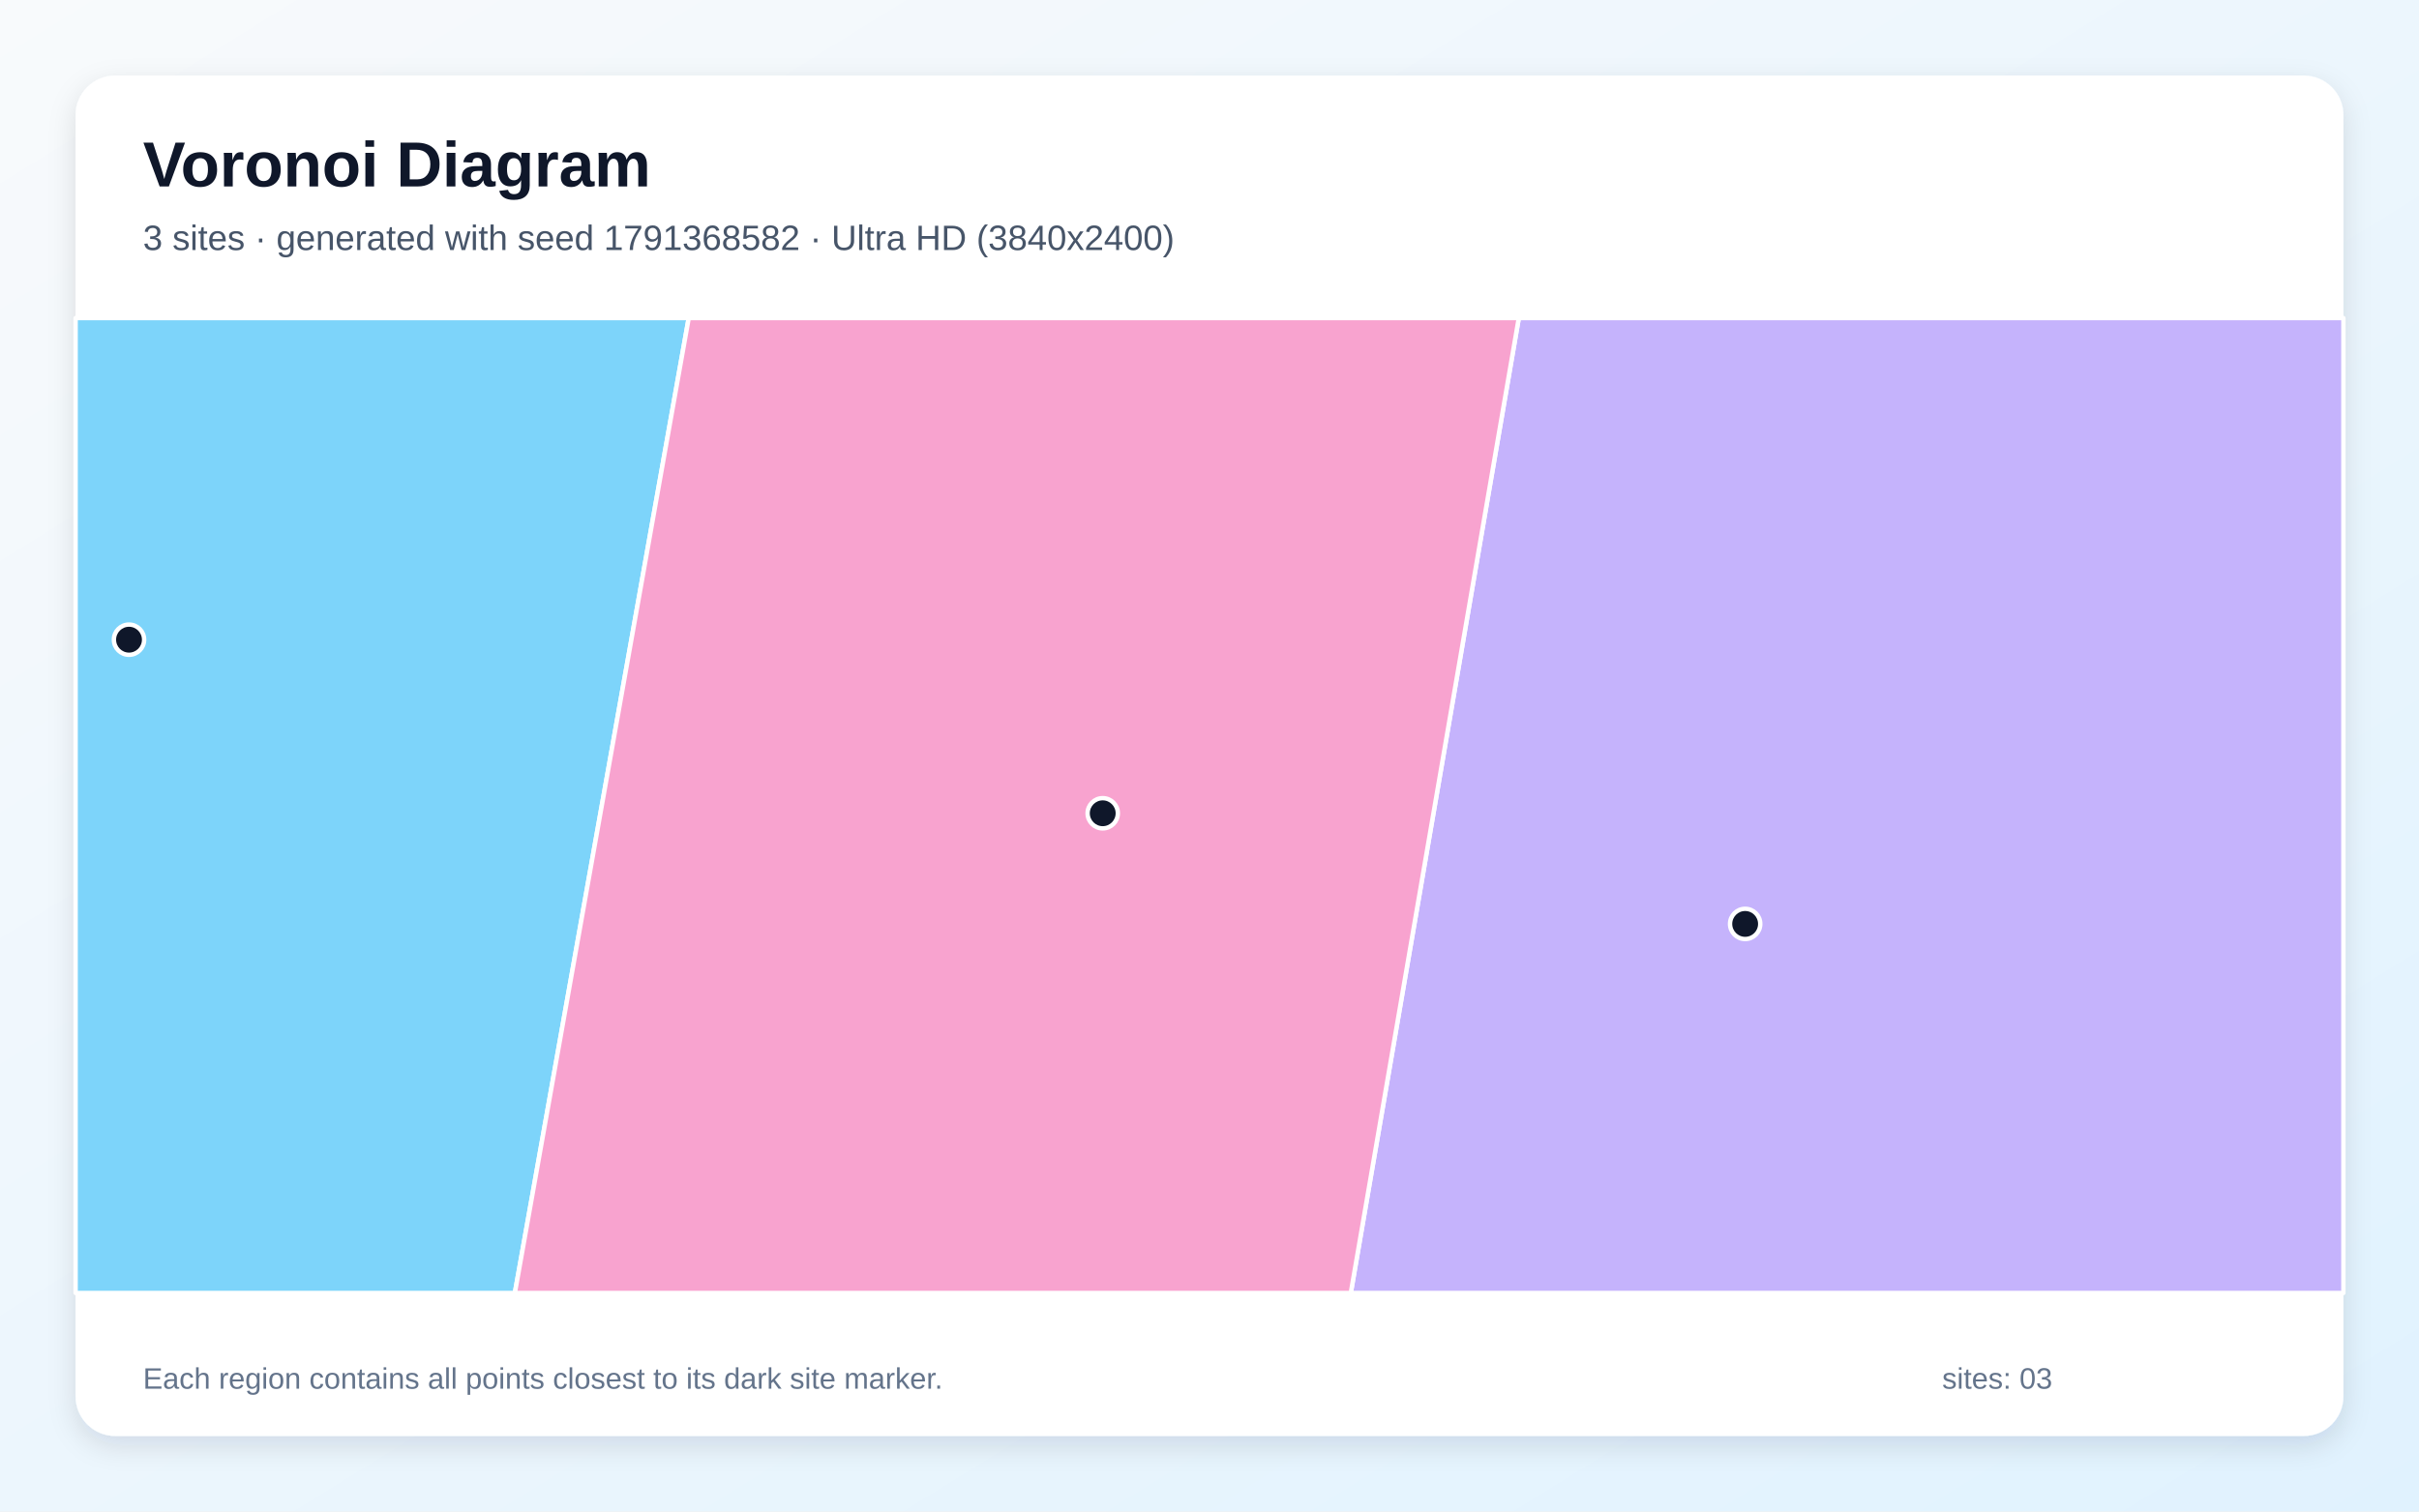
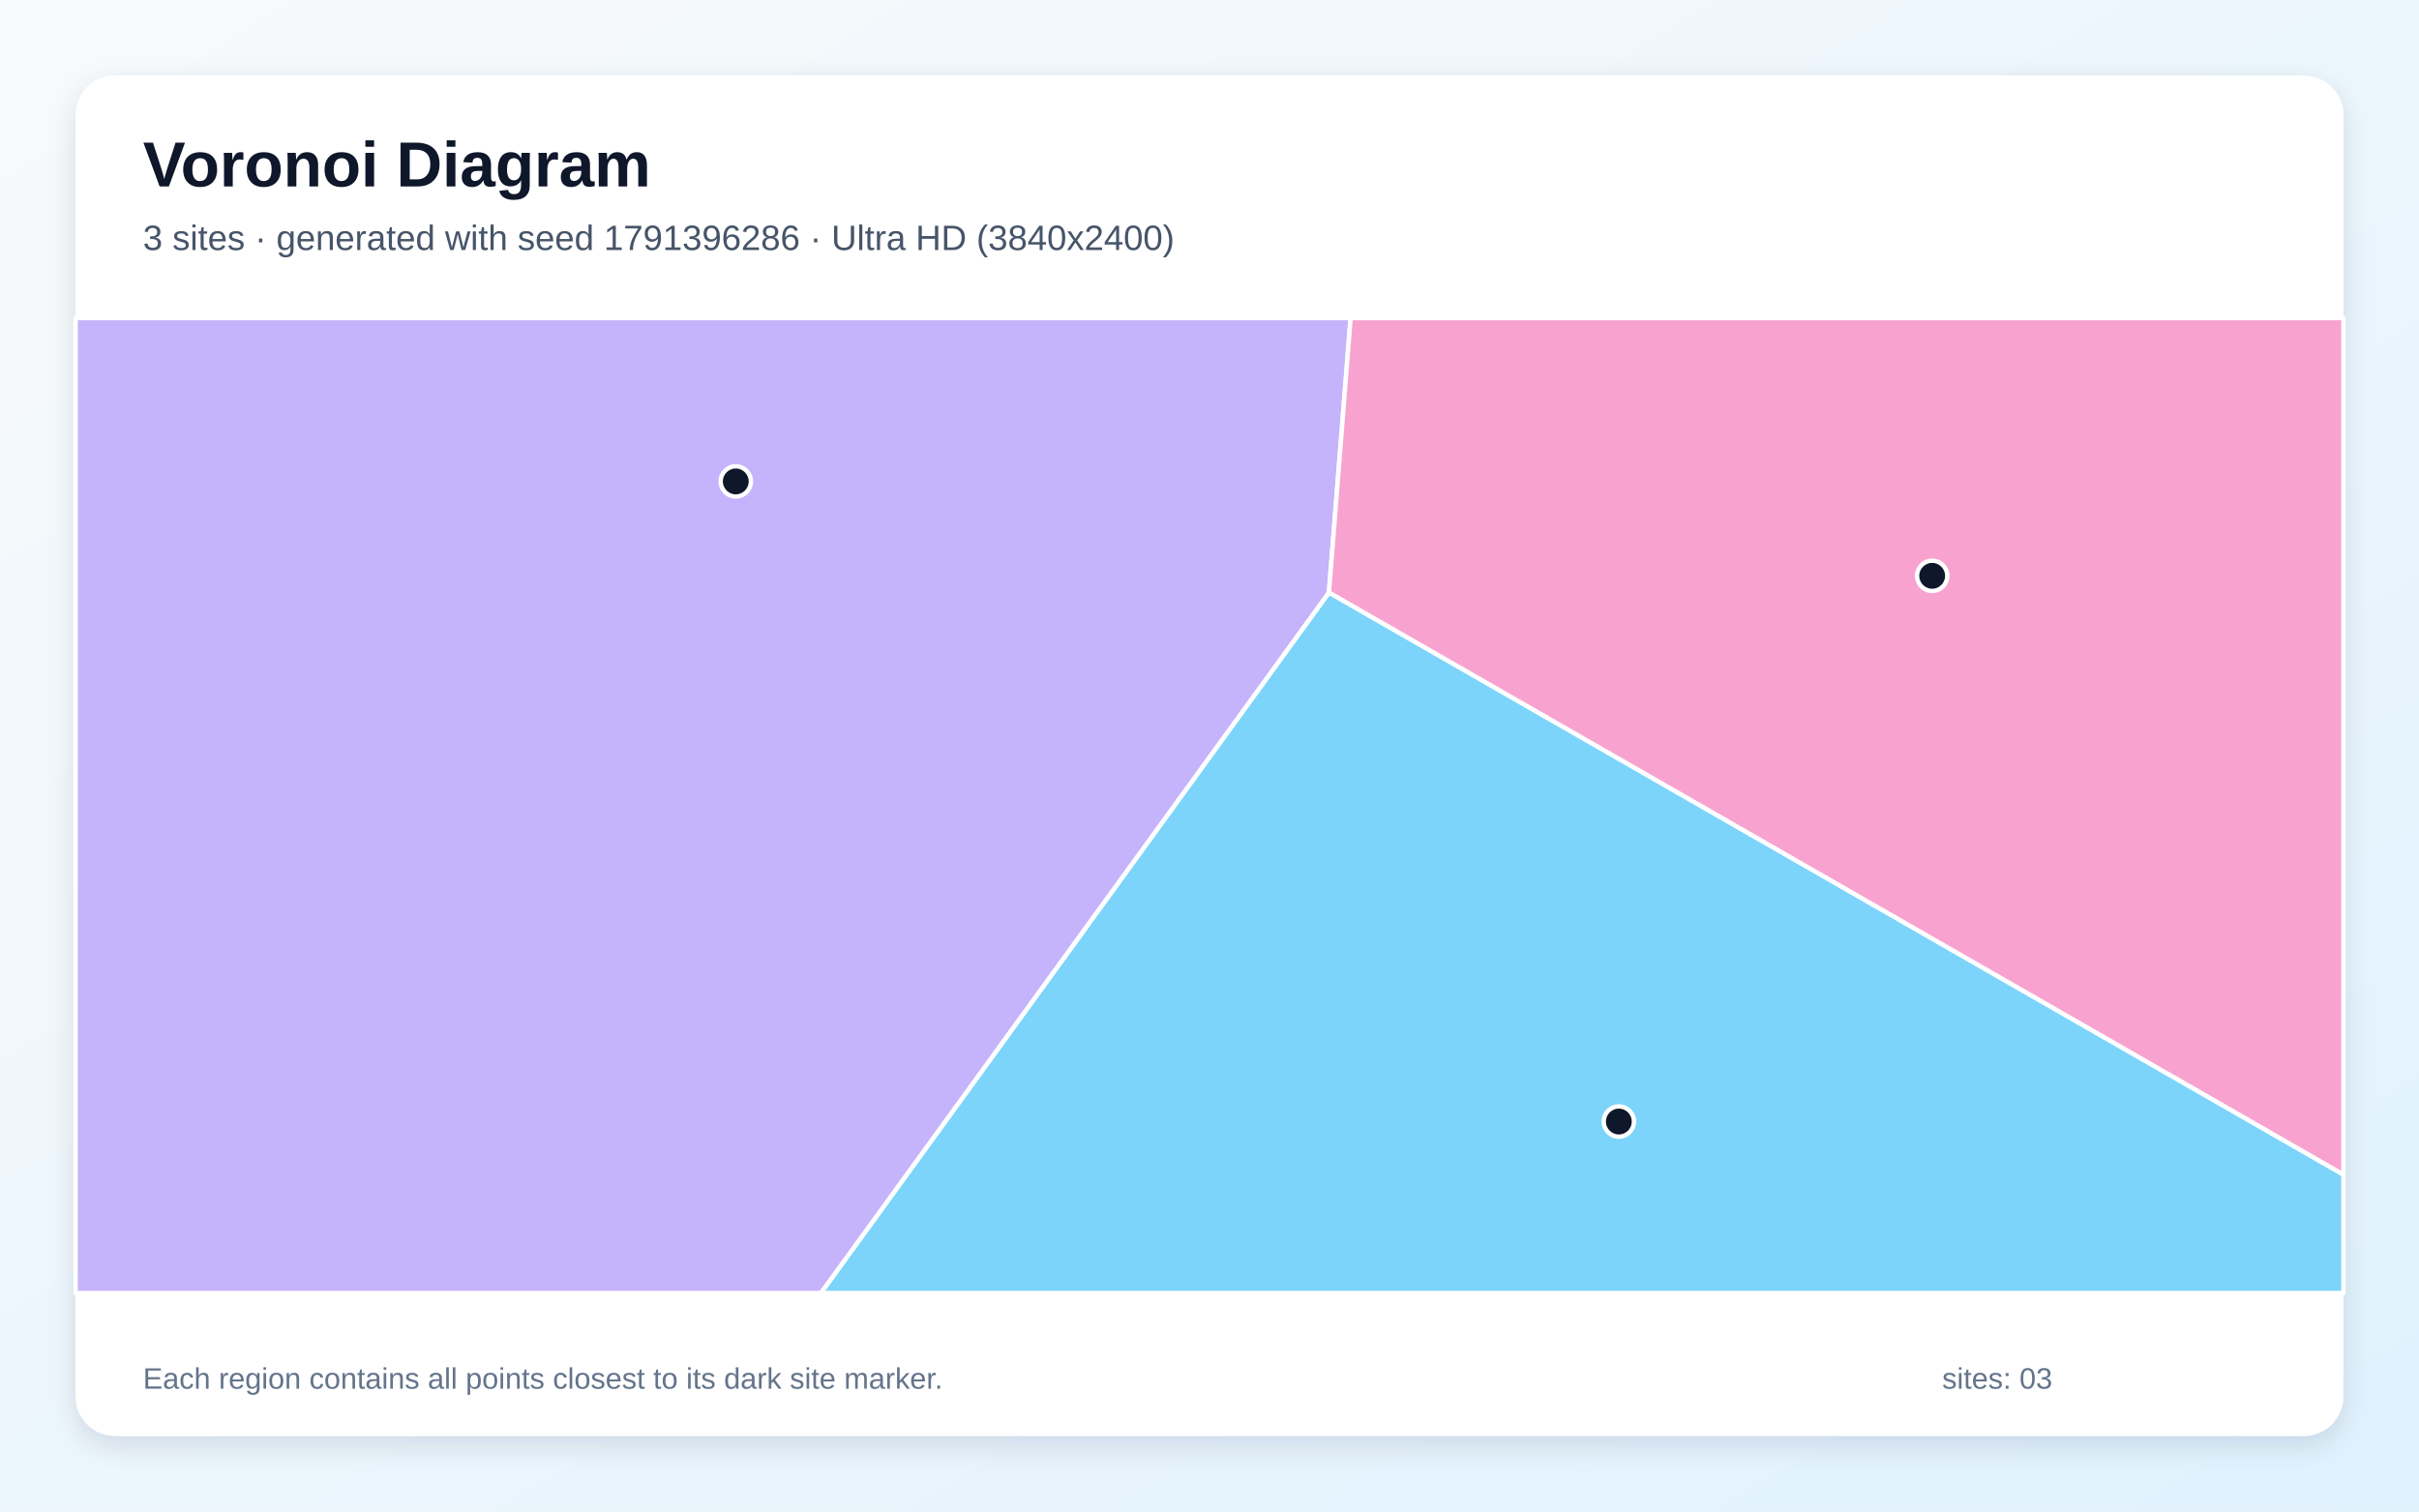
<svg xmlns="http://www.w3.org/2000/svg" width="3840" height="2400" viewBox="0 0 3840 2400" role="img" aria-labelledby="title description">
  <defs>
    <linearGradient id="background" x1="0" y1="0" x2="1" y2="1">
      <stop stop-color="#F8FAFC" />
      <stop offset="1" stop-color="#E0F2FE" />
    </linearGradient>
    <filter id="shadow" x="-5%" y="-5%" width="110%" height="110%">
      <feDropShadow dx="0" dy="15" stdDeviation="22" flood-color="#0F172A" flood-opacity=".12" />
    </filter>
  </defs>
  <rect width="3840" height="2400" fill="url(#background)" />
  <rect x="120" y="120" width="3600" height="2160" rx="63" fill="#FFFFFF" filter="url(#shadow)" />
  <g font-family="Arial, sans-serif">
    <text x="227" y="296" font-size="101" font-weight="700" fill="#0F172A">Voronoi Diagram</text>
-     <text x="227" y="397" font-size="56" fill="#475569">3 sites · generated with seed 1791368582 · Ultra HD (3840x2400)</text>
+     <text x="227" y="397" font-size="56" fill="#475569">3 sites · generated with seed 1791396286 · Ultra HD (3840x2400)</text>
  </g>
  <g stroke="#FFFFFF" stroke-width="7" stroke-linejoin="round">
-     <polygon points="120.0,505.0 1093.3,505.0 817.3,2053.0 120.0,2053.0" fill="#38BDF8" fill-opacity="0.65" />
-     <polygon points="2411.0,505.0 3720.0,505.0 3720.0,2053.0 2144.3,2053.0" fill="#A78BFA" fill-opacity="0.65" />
-     <polygon points="1093.3,505.0 2411.0,505.0 2144.3,2053.0 817.3,2053.0" fill="#F472B6" fill-opacity="0.65" />
+     <polygon points="2109.6,940.7 3720.0,1865.0 3720.0,2053.0 1303.1,2053.0" fill="#38BDF8" fill-opacity="0.65" />
+     <polygon points="120.0,505.0 2144.0,505.0 2109.6,940.7 1303.1,2053.0 120.0,2053.0" fill="#A78BFA" fill-opacity="0.65" />
+     <polygon points="2109.6,940.7 2144.0,505.0 3720.0,505.0 3720.0,1865.0" fill="#F472B6" fill-opacity="0.65" />
  </g>
  <g>
-     <circle cx="204.8" cy="1015.7" r="24" fill="#0F172A" stroke="#FFFFFF" stroke-width="7" />
-     <circle cx="2770.3" cy="1467.0" r="24" fill="#0F172A" stroke="#FFFFFF" stroke-width="7" />
-     <circle cx="1750.5" cy="1291.3" r="24" fill="#0F172A" stroke="#FFFFFF" stroke-width="7" />
+     <circle cx="2569.8" cy="1780.8" r="24" fill="#0F172A" stroke="#FFFFFF" stroke-width="7" />
+     <circle cx="1168.0" cy="764.4" r="24" fill="#0F172A" stroke="#FFFFFF" stroke-width="7" />
+     <circle cx="3067.2" cy="914.3" r="24" fill="#0F172A" stroke="#FFFFFF" stroke-width="7" />
  </g>
  <g font-family="Arial, sans-serif" font-size="47" fill="#64748B">
    <text x="227" y="2205">Each region contains all points closest to its dark site marker.</text>
    <text x="3083" y="2205">sites: 03</text>
  </g>
</svg>
